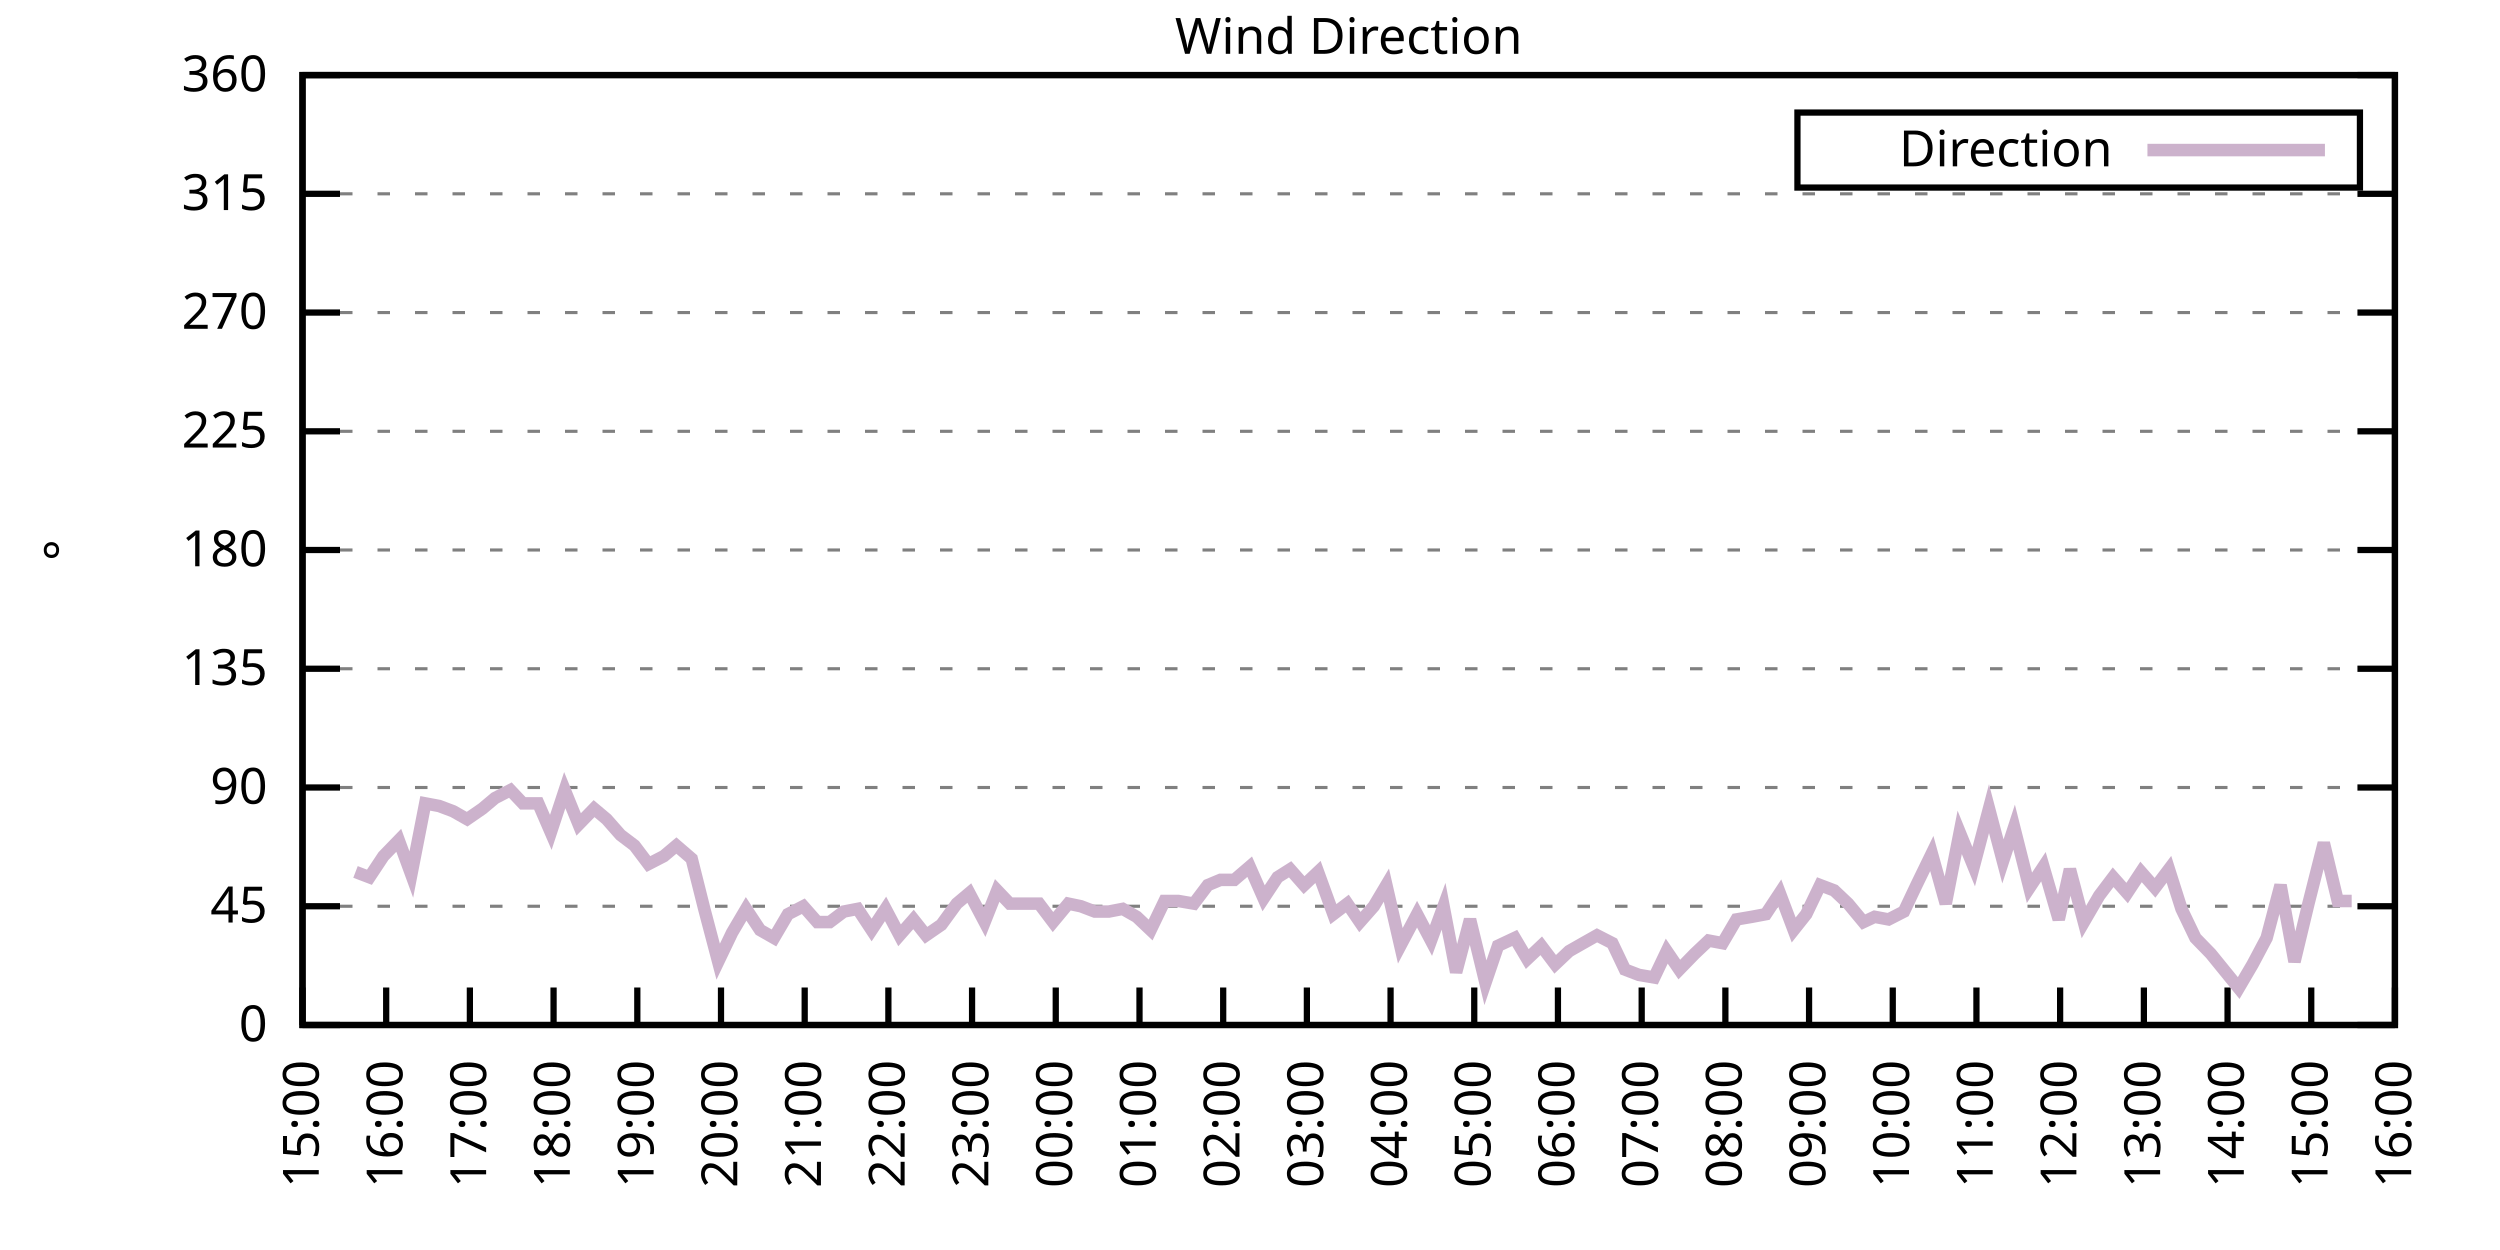
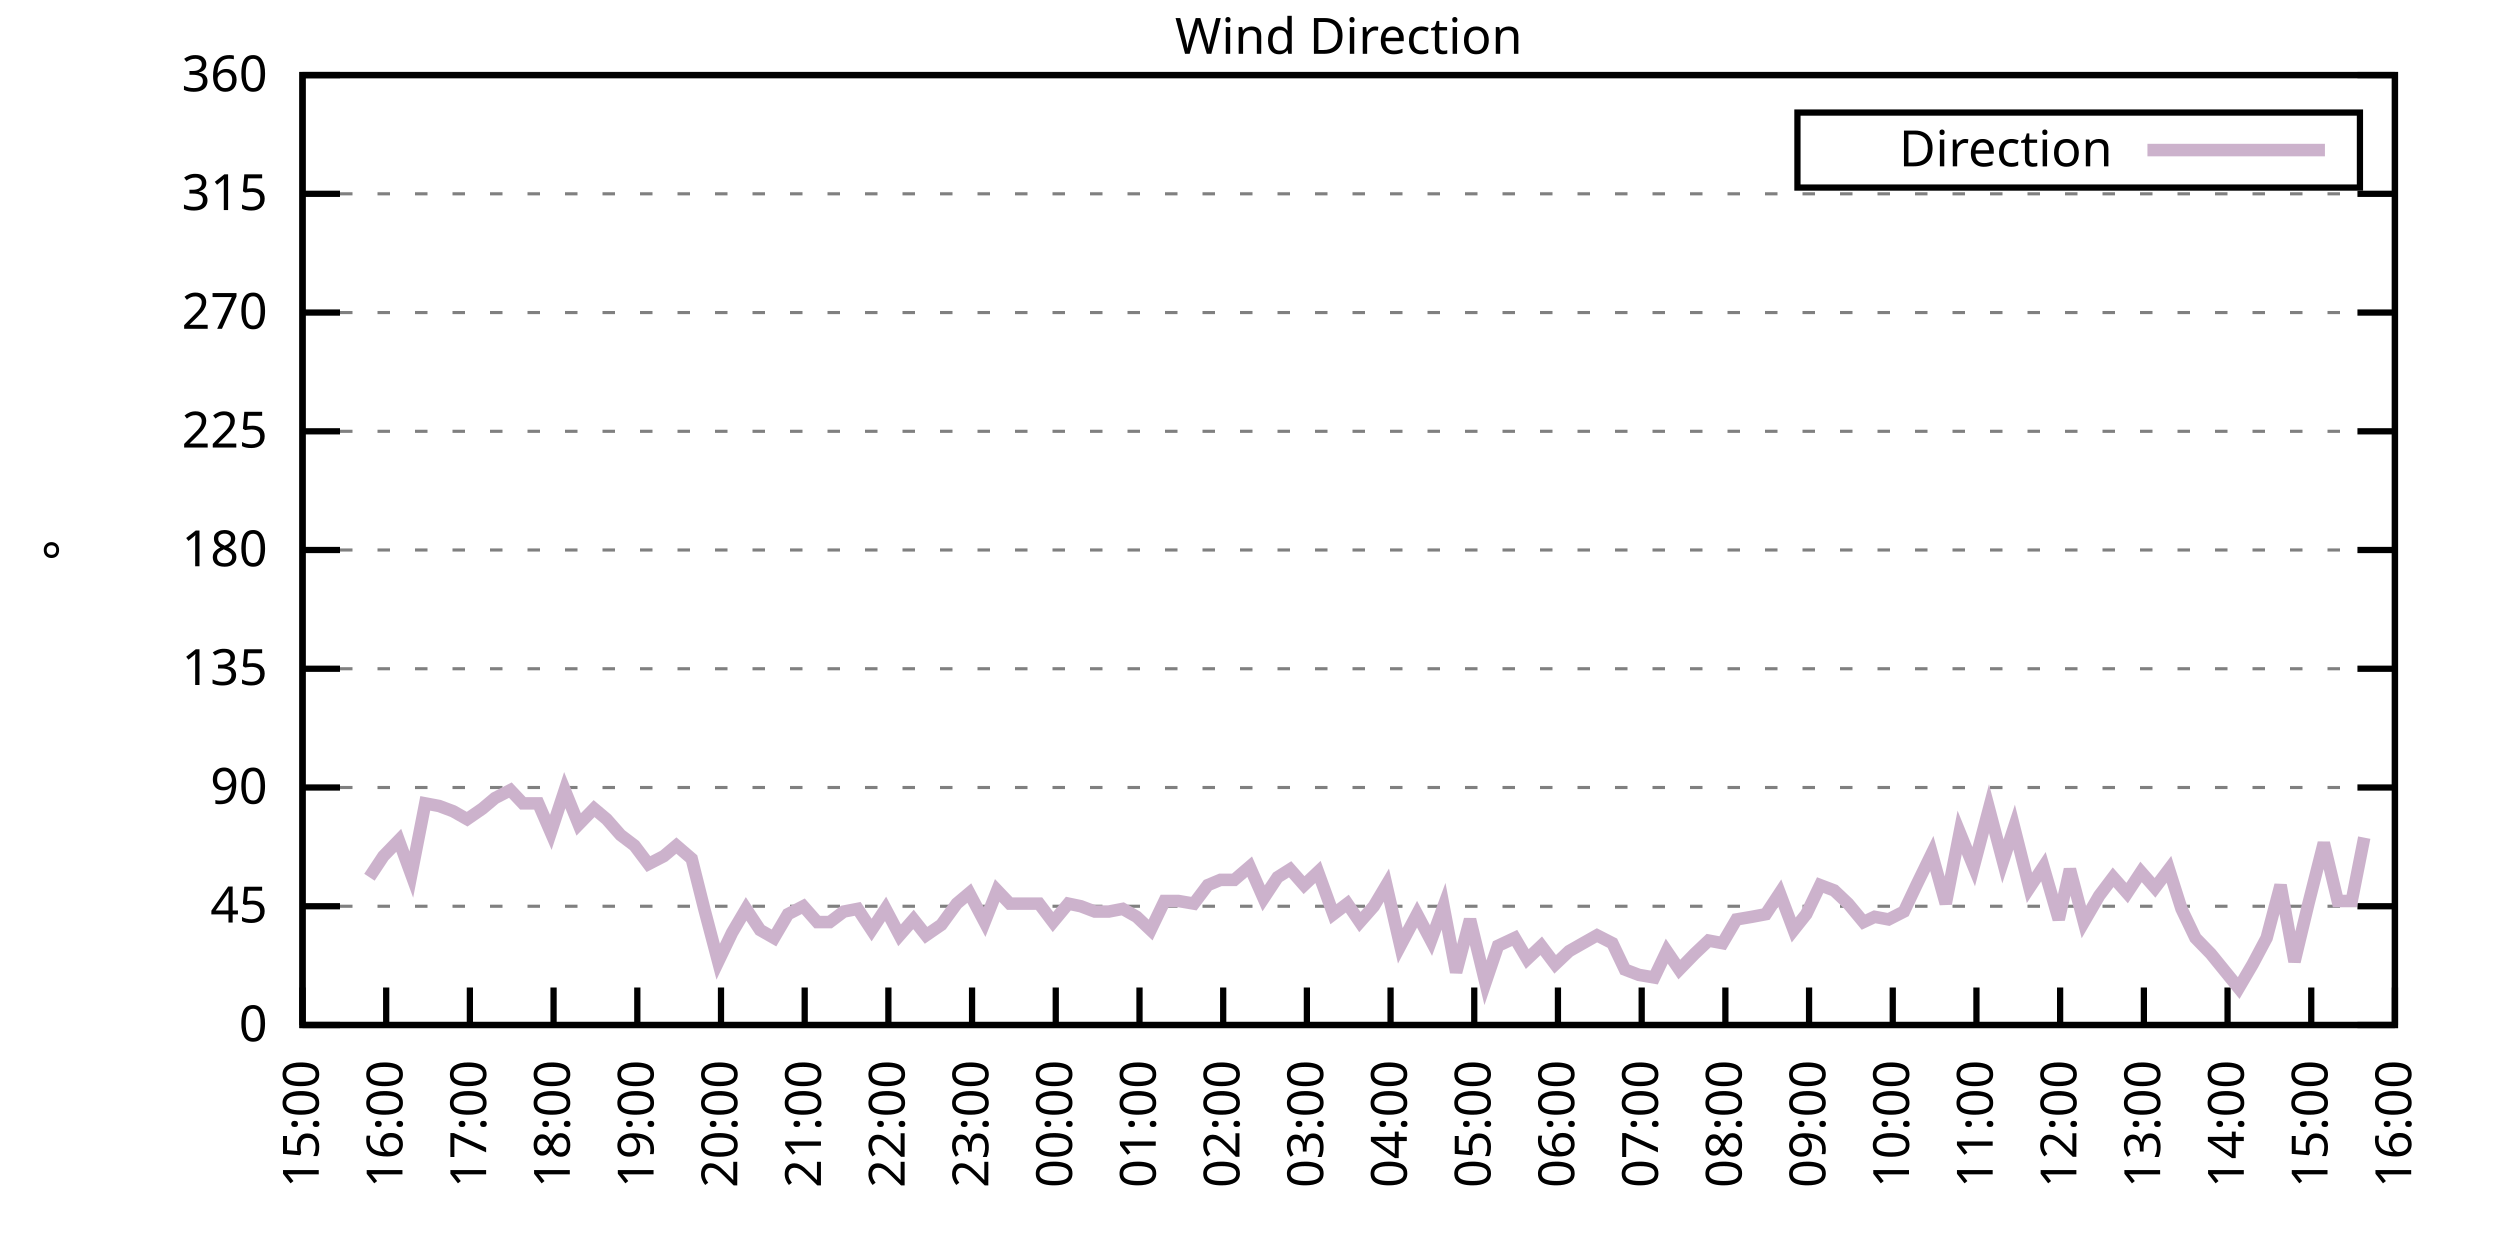
<svg xmlns="http://www.w3.org/2000/svg" xmlns:xlink="http://www.w3.org/1999/xlink" width="400" height="200" viewBox="0 0 400 200">
  <g id="gnuplot_canvas">
    <rect x="0" y="0" width="400" height="200" fill="none" />
    <defs>
      <circle id="gpDot" r="0.5" stroke-width="0.5" stroke="currentColor" />
      <path id="gpPt0" stroke-width="0.333" stroke="currentColor" d="M-1,0 h2 M0,-1 v2" />
      <path id="gpPt1" stroke-width="0.333" stroke="currentColor" d="M-1,-1 L1,1 M1,-1 L-1,1" />
      <path id="gpPt2" stroke-width="0.333" stroke="currentColor" d="M-1,0 L1,0 M0,-1 L0,1 M-1,-1 L1,1 M-1,1 L1,-1" />
      <rect id="gpPt3" stroke-width="0.333" stroke="currentColor" x="-1" y="-1" width="2" height="2" />
      <rect id="gpPt4" stroke-width="0.333" stroke="currentColor" fill="currentColor" x="-1" y="-1" width="2" height="2" />
      <circle id="gpPt5" stroke-width="0.333" stroke="currentColor" cx="0" cy="0" r="1" />
      <use xlink:href="#gpPt5" id="gpPt6" fill="currentColor" stroke="none" />
      <path id="gpPt7" stroke-width="0.333" stroke="currentColor" d="M0,-1.33 L-1.33,0.67 L1.33,0.67 z" />
      <use xlink:href="#gpPt7" id="gpPt8" fill="currentColor" stroke="none" />
      <use xlink:href="#gpPt7" id="gpPt9" stroke="currentColor" transform="rotate(180)" />
      <use xlink:href="#gpPt9" id="gpPt10" fill="currentColor" stroke="none" />
      <use xlink:href="#gpPt3" id="gpPt11" stroke="currentColor" transform="rotate(45)" />
      <use xlink:href="#gpPt11" id="gpPt12" fill="currentColor" stroke="none" />
      <path id="gpPt13" stroke-width="0.333" stroke="currentColor" d="M0,1.330 L1.265,0.411 L0.782,-1.067 L-0.782,-1.076 L-1.265,0.411 z" />
      <use xlink:href="#gpPt13" id="gpPt14" fill="currentColor" stroke="none" />
      <filter id="textbox" filterUnits="objectBoundingBox" x="0" y="0" height="1" width="1">
        <feFlood flood-color="white" flood-opacity="1" result="bgnd" />
        <feComposite in="SourceGraphic" in2="bgnd" operator="atop" />
      </filter>
      <filter id="greybox" filterUnits="objectBoundingBox" x="0" y="0" height="1" width="1">
        <feFlood flood-color="lightgrey" flood-opacity="1" result="grey" />
        <feComposite in="SourceGraphic" in2="grey" operator="atop" />
      </filter>
    </defs>
    <g fill="none" color="white" stroke="currentColor" stroke-width="1.00" stroke-linecap="butt" stroke-linejoin="miter">
</g>
    <g fill="none" color="black" stroke="currentColor" stroke-width="1.00" stroke-linecap="butt" stroke-linejoin="miter">
      <g stroke="none" shape-rendering="crispEdges">
        <polygon fill="rgb(255, 255, 255)" points="48.40,164.00 383.18,164.00 383.18,12.02 48.40,12.02 " />
      </g>
    </g>
    <g fill="none" color="black" stroke="currentColor" stroke-width="1.00" stroke-linecap="butt" stroke-linejoin="miter">
</g>
    <g fill="none" color="black" stroke="black" stroke-width="0.50" stroke-linecap="butt" stroke-linejoin="miter">
</g>
    <g fill="none" color="gray" stroke="currentColor" stroke-width="0.50" stroke-linecap="butt" stroke-linejoin="miter">
      <path stroke="gray" stroke-dasharray="2,4" class="gridline" d="M48.40,164.00 L383.19,164.00  " />
    </g>
    <g fill="none" color="gray" stroke="gray" stroke-width="1.00" stroke-linecap="butt" stroke-linejoin="miter">
</g>
    <g fill="none" color="black" stroke="currentColor" stroke-width="1.00" stroke-linecap="butt" stroke-linejoin="miter">
      <path stroke="black" d="M48.40,164.00 L54.40,164.00 M383.19,164.00 L377.19,164.00  " />
      <g transform="translate(42.80,166.60)" stroke="none" fill="black" font-family="Sans" font-size="8.00" text-anchor="end">
        <text>
          <tspan font-family="Sans"> 0</tspan>
        </text>
      </g>
    </g>
    <g fill="none" color="black" stroke="currentColor" stroke-width="1.00" stroke-linecap="butt" stroke-linejoin="miter">
</g>
    <g fill="none" color="black" stroke="black" stroke-width="0.50" stroke-linecap="butt" stroke-linejoin="miter">
</g>
    <g fill="none" color="gray" stroke="currentColor" stroke-width="0.50" stroke-linecap="butt" stroke-linejoin="miter">
      <path stroke="gray" stroke-dasharray="2,4" class="gridline" d="M48.40,145.00 L383.19,145.00  " />
    </g>
    <g fill="none" color="gray" stroke="gray" stroke-width="1.00" stroke-linecap="butt" stroke-linejoin="miter">
</g>
    <g fill="none" color="black" stroke="currentColor" stroke-width="1.00" stroke-linecap="butt" stroke-linejoin="miter">
      <path stroke="black" d="M48.40,145.00 L54.40,145.00 M383.19,145.00 L377.19,145.00  " />
      <g transform="translate(42.80,147.60)" stroke="none" fill="black" font-family="Sans" font-size="8.00" text-anchor="end">
        <text>
          <tspan font-family="Sans"> 45</tspan>
        </text>
      </g>
    </g>
    <g fill="none" color="black" stroke="currentColor" stroke-width="1.00" stroke-linecap="butt" stroke-linejoin="miter">
</g>
    <g fill="none" color="black" stroke="black" stroke-width="0.50" stroke-linecap="butt" stroke-linejoin="miter">
</g>
    <g fill="none" color="gray" stroke="currentColor" stroke-width="0.50" stroke-linecap="butt" stroke-linejoin="miter">
      <path stroke="gray" stroke-dasharray="2,4" class="gridline" d="M48.40,126.00 L383.19,126.00  " />
    </g>
    <g fill="none" color="gray" stroke="gray" stroke-width="1.00" stroke-linecap="butt" stroke-linejoin="miter">
</g>
    <g fill="none" color="black" stroke="currentColor" stroke-width="1.00" stroke-linecap="butt" stroke-linejoin="miter">
      <path stroke="black" d="M48.40,126.00 L54.40,126.00 M383.19,126.00 L377.19,126.00  " />
      <g transform="translate(42.80,128.60)" stroke="none" fill="black" font-family="Sans" font-size="8.00" text-anchor="end">
        <text>
          <tspan font-family="Sans"> 90</tspan>
        </text>
      </g>
    </g>
    <g fill="none" color="black" stroke="currentColor" stroke-width="1.00" stroke-linecap="butt" stroke-linejoin="miter">
</g>
    <g fill="none" color="black" stroke="black" stroke-width="0.50" stroke-linecap="butt" stroke-linejoin="miter">
</g>
    <g fill="none" color="gray" stroke="currentColor" stroke-width="0.50" stroke-linecap="butt" stroke-linejoin="miter">
      <path stroke="gray" stroke-dasharray="2,4" class="gridline" d="M48.40,107.00 L383.19,107.00  " />
    </g>
    <g fill="none" color="gray" stroke="gray" stroke-width="1.00" stroke-linecap="butt" stroke-linejoin="miter">
</g>
    <g fill="none" color="black" stroke="currentColor" stroke-width="1.00" stroke-linecap="butt" stroke-linejoin="miter">
      <path stroke="black" d="M48.40,107.00 L54.40,107.00 M383.19,107.00 L377.19,107.00  " />
      <g transform="translate(42.80,109.60)" stroke="none" fill="black" font-family="Sans" font-size="8.00" text-anchor="end">
        <text>
          <tspan font-family="Sans"> 135</tspan>
        </text>
      </g>
    </g>
    <g fill="none" color="black" stroke="currentColor" stroke-width="1.00" stroke-linecap="butt" stroke-linejoin="miter">
</g>
    <g fill="none" color="black" stroke="black" stroke-width="0.50" stroke-linecap="butt" stroke-linejoin="miter">
</g>
    <g fill="none" color="gray" stroke="currentColor" stroke-width="0.50" stroke-linecap="butt" stroke-linejoin="miter">
      <path stroke="gray" stroke-dasharray="2,4" class="gridline" d="M48.40,88.00 L383.19,88.00  " />
    </g>
    <g fill="none" color="gray" stroke="gray" stroke-width="1.00" stroke-linecap="butt" stroke-linejoin="miter">
</g>
    <g fill="none" color="black" stroke="currentColor" stroke-width="1.00" stroke-linecap="butt" stroke-linejoin="miter">
      <path stroke="black" d="M48.40,88.00 L54.40,88.00 M383.19,88.00 L377.19,88.00  " />
      <g transform="translate(42.80,90.60)" stroke="none" fill="black" font-family="Sans" font-size="8.00" text-anchor="end">
        <text>
          <tspan font-family="Sans"> 180</tspan>
        </text>
      </g>
    </g>
    <g fill="none" color="black" stroke="currentColor" stroke-width="1.00" stroke-linecap="butt" stroke-linejoin="miter">
</g>
    <g fill="none" color="black" stroke="black" stroke-width="0.50" stroke-linecap="butt" stroke-linejoin="miter">
</g>
    <g fill="none" color="gray" stroke="currentColor" stroke-width="0.50" stroke-linecap="butt" stroke-linejoin="miter">
      <path stroke="gray" stroke-dasharray="2,4" class="gridline" d="M48.40,69.01 L383.19,69.01  " />
    </g>
    <g fill="none" color="gray" stroke="gray" stroke-width="1.00" stroke-linecap="butt" stroke-linejoin="miter">
</g>
    <g fill="none" color="black" stroke="currentColor" stroke-width="1.00" stroke-linecap="butt" stroke-linejoin="miter">
      <path stroke="black" d="M48.40,69.01 L54.40,69.01 M383.19,69.01 L377.19,69.01  " />
      <g transform="translate(42.80,71.61)" stroke="none" fill="black" font-family="Sans" font-size="8.00" text-anchor="end">
        <text>
          <tspan font-family="Sans"> 225</tspan>
        </text>
      </g>
    </g>
    <g fill="none" color="black" stroke="currentColor" stroke-width="1.00" stroke-linecap="butt" stroke-linejoin="miter">
</g>
    <g fill="none" color="black" stroke="black" stroke-width="0.50" stroke-linecap="butt" stroke-linejoin="miter">
</g>
    <g fill="none" color="gray" stroke="currentColor" stroke-width="0.50" stroke-linecap="butt" stroke-linejoin="miter">
      <path stroke="gray" stroke-dasharray="2,4" class="gridline" d="M48.40,50.01 L383.19,50.01  " />
    </g>
    <g fill="none" color="gray" stroke="gray" stroke-width="1.00" stroke-linecap="butt" stroke-linejoin="miter">
</g>
    <g fill="none" color="black" stroke="currentColor" stroke-width="1.00" stroke-linecap="butt" stroke-linejoin="miter">
      <path stroke="black" d="M48.40,50.01 L54.40,50.01 M383.19,50.01 L377.19,50.01  " />
      <g transform="translate(42.80,52.61)" stroke="none" fill="black" font-family="Sans" font-size="8.00" text-anchor="end">
        <text>
          <tspan font-family="Sans"> 270</tspan>
        </text>
      </g>
    </g>
    <g fill="none" color="black" stroke="currentColor" stroke-width="1.00" stroke-linecap="butt" stroke-linejoin="miter">
</g>
    <g fill="none" color="black" stroke="black" stroke-width="0.50" stroke-linecap="butt" stroke-linejoin="miter">
</g>
    <g fill="none" color="gray" stroke="currentColor" stroke-width="0.50" stroke-linecap="butt" stroke-linejoin="miter">
      <path stroke="gray" stroke-dasharray="2,4" class="gridline" d="M48.40,31.01 L383.19,31.01  " />
    </g>
    <g fill="none" color="gray" stroke="gray" stroke-width="1.00" stroke-linecap="butt" stroke-linejoin="miter">
</g>
    <g fill="none" color="black" stroke="currentColor" stroke-width="1.00" stroke-linecap="butt" stroke-linejoin="miter">
      <path stroke="black" d="M48.40,31.01 L54.40,31.01 M383.19,31.01 L377.19,31.01  " />
      <g transform="translate(42.80,33.61)" stroke="none" fill="black" font-family="Sans" font-size="8.00" text-anchor="end">
        <text>
          <tspan font-family="Sans"> 315</tspan>
        </text>
      </g>
    </g>
    <g fill="none" color="black" stroke="currentColor" stroke-width="1.00" stroke-linecap="butt" stroke-linejoin="miter">
</g>
    <g fill="none" color="black" stroke="black" stroke-width="0.50" stroke-linecap="butt" stroke-linejoin="miter">
</g>
    <g fill="none" color="gray" stroke="currentColor" stroke-width="0.50" stroke-linecap="butt" stroke-linejoin="miter">
      <path stroke="gray" stroke-dasharray="2,4" class="gridline" d="M48.40,12.01 L383.19,12.01  " />
    </g>
    <g fill="none" color="gray" stroke="gray" stroke-width="1.00" stroke-linecap="butt" stroke-linejoin="miter">
</g>
    <g fill="none" color="black" stroke="currentColor" stroke-width="1.00" stroke-linecap="butt" stroke-linejoin="miter">
      <path stroke="black" d="M48.40,12.01 L54.40,12.01 M383.19,12.01 L377.19,12.01  " />
      <g transform="translate(42.80,14.61)" stroke="none" fill="black" font-family="Sans" font-size="8.00" text-anchor="end">
        <text>
          <tspan font-family="Sans"> 360</tspan>
        </text>
      </g>
    </g>
    <g fill="none" color="black" stroke="currentColor" stroke-width="1.00" stroke-linecap="butt" stroke-linejoin="miter">
      <path stroke="black" d="M48.40,164.00 L48.40,158.00  " />
      <g transform="translate(51.00,169.60) rotate(270.00)" stroke="none" fill="black" font-family="Sans" font-size="8.00" text-anchor="end">
        <text>
          <tspan font-family="Sans">15:00</tspan>
        </text>
      </g>
    </g>
    <g fill="none" color="black" stroke="currentColor" stroke-width="1.00" stroke-linecap="butt" stroke-linejoin="miter">
      <path stroke="black" d="M61.79,164.00 L61.79,158.00  " />
      <g transform="translate(64.39,169.60) rotate(270.00)" stroke="none" fill="black" font-family="Sans" font-size="8.00" text-anchor="end">
        <text>
          <tspan font-family="Sans">16:00</tspan>
        </text>
      </g>
    </g>
    <g fill="none" color="black" stroke="currentColor" stroke-width="1.00" stroke-linecap="butt" stroke-linejoin="miter">
      <path stroke="black" d="M75.18,164.00 L75.18,158.00  " />
      <g transform="translate(77.78,169.60) rotate(270.00)" stroke="none" fill="black" font-family="Sans" font-size="8.00" text-anchor="end">
        <text>
          <tspan font-family="Sans">17:00</tspan>
        </text>
      </g>
    </g>
    <g fill="none" color="black" stroke="currentColor" stroke-width="1.00" stroke-linecap="butt" stroke-linejoin="miter">
      <path stroke="black" d="M88.57,164.00 L88.57,158.00  " />
      <g transform="translate(91.17,169.60) rotate(270.00)" stroke="none" fill="black" font-family="Sans" font-size="8.00" text-anchor="end">
        <text>
          <tspan font-family="Sans">18:00</tspan>
        </text>
      </g>
    </g>
    <g fill="none" color="black" stroke="currentColor" stroke-width="1.00" stroke-linecap="butt" stroke-linejoin="miter">
      <path stroke="black" d="M101.97,164.00 L101.97,158.00  " />
      <g transform="translate(104.57,169.60) rotate(270.00)" stroke="none" fill="black" font-family="Sans" font-size="8.00" text-anchor="end">
        <text>
          <tspan font-family="Sans">19:00</tspan>
        </text>
      </g>
    </g>
    <g fill="none" color="black" stroke="currentColor" stroke-width="1.00" stroke-linecap="butt" stroke-linejoin="miter">
      <path stroke="black" d="M115.36,164.00 L115.36,158.00  " />
      <g transform="translate(117.96,169.60) rotate(270.00)" stroke="none" fill="black" font-family="Sans" font-size="8.00" text-anchor="end">
        <text>
          <tspan font-family="Sans">20:00</tspan>
        </text>
      </g>
    </g>
    <g fill="none" color="black" stroke="currentColor" stroke-width="1.00" stroke-linecap="butt" stroke-linejoin="miter">
      <path stroke="black" d="M128.75,164.00 L128.75,158.00  " />
      <g transform="translate(131.35,169.60) rotate(270.00)" stroke="none" fill="black" font-family="Sans" font-size="8.00" text-anchor="end">
        <text>
          <tspan font-family="Sans">21:00</tspan>
        </text>
      </g>
    </g>
    <g fill="none" color="black" stroke="currentColor" stroke-width="1.00" stroke-linecap="butt" stroke-linejoin="miter">
      <path stroke="black" d="M142.14,164.00 L142.14,158.00  " />
      <g transform="translate(144.74,169.60) rotate(270.00)" stroke="none" fill="black" font-family="Sans" font-size="8.00" text-anchor="end">
        <text>
          <tspan font-family="Sans">22:00</tspan>
        </text>
      </g>
    </g>
    <g fill="none" color="black" stroke="currentColor" stroke-width="1.00" stroke-linecap="butt" stroke-linejoin="miter">
      <path stroke="black" d="M155.53,164.00 L155.53,158.00  " />
      <g transform="translate(158.13,169.60) rotate(270.00)" stroke="none" fill="black" font-family="Sans" font-size="8.00" text-anchor="end">
        <text>
          <tspan font-family="Sans">23:00</tspan>
        </text>
      </g>
    </g>
    <g fill="none" color="black" stroke="currentColor" stroke-width="1.00" stroke-linecap="butt" stroke-linejoin="miter">
      <path stroke="black" d="M168.92,164.00 L168.92,158.00  " />
      <g transform="translate(171.52,169.60) rotate(270.00)" stroke="none" fill="black" font-family="Sans" font-size="8.00" text-anchor="end">
        <text>
          <tspan font-family="Sans">00:00</tspan>
        </text>
      </g>
    </g>
    <g fill="none" color="black" stroke="currentColor" stroke-width="1.00" stroke-linecap="butt" stroke-linejoin="miter">
      <path stroke="black" d="M182.32,164.00 L182.32,158.00  " />
      <g transform="translate(184.92,169.60) rotate(270.00)" stroke="none" fill="black" font-family="Sans" font-size="8.00" text-anchor="end">
        <text>
          <tspan font-family="Sans">01:00</tspan>
        </text>
      </g>
    </g>
    <g fill="none" color="black" stroke="currentColor" stroke-width="1.00" stroke-linecap="butt" stroke-linejoin="miter">
      <path stroke="black" d="M195.71,164.00 L195.71,158.00  " />
      <g transform="translate(198.31,169.60) rotate(270.00)" stroke="none" fill="black" font-family="Sans" font-size="8.00" text-anchor="end">
        <text>
          <tspan font-family="Sans">02:00</tspan>
        </text>
      </g>
    </g>
    <g fill="none" color="black" stroke="currentColor" stroke-width="1.00" stroke-linecap="butt" stroke-linejoin="miter">
      <path stroke="black" d="M209.10,164.00 L209.10,158.00  " />
      <g transform="translate(211.70,169.60) rotate(270.00)" stroke="none" fill="black" font-family="Sans" font-size="8.00" text-anchor="end">
        <text>
          <tspan font-family="Sans">03:00</tspan>
        </text>
      </g>
    </g>
    <g fill="none" color="black" stroke="currentColor" stroke-width="1.00" stroke-linecap="butt" stroke-linejoin="miter">
      <path stroke="black" d="M222.49,164.00 L222.49,158.00  " />
      <g transform="translate(225.09,169.60) rotate(270.00)" stroke="none" fill="black" font-family="Sans" font-size="8.00" text-anchor="end">
        <text>
          <tspan font-family="Sans">04:00</tspan>
        </text>
      </g>
    </g>
    <g fill="none" color="black" stroke="currentColor" stroke-width="1.00" stroke-linecap="butt" stroke-linejoin="miter">
      <path stroke="black" d="M235.88,164.00 L235.88,158.00  " />
      <g transform="translate(238.48,169.60) rotate(270.00)" stroke="none" fill="black" font-family="Sans" font-size="8.00" text-anchor="end">
        <text>
          <tspan font-family="Sans">05:00</tspan>
        </text>
      </g>
    </g>
    <g fill="none" color="black" stroke="currentColor" stroke-width="1.00" stroke-linecap="butt" stroke-linejoin="miter">
      <path stroke="black" d="M249.27,164.00 L249.27,158.00  " />
      <g transform="translate(251.87,169.60) rotate(270.00)" stroke="none" fill="black" font-family="Sans" font-size="8.00" text-anchor="end">
        <text>
          <tspan font-family="Sans">06:00</tspan>
        </text>
      </g>
    </g>
    <g fill="none" color="black" stroke="currentColor" stroke-width="1.00" stroke-linecap="butt" stroke-linejoin="miter">
      <path stroke="black" d="M262.67,164.00 L262.67,158.00  " />
      <g transform="translate(265.27,169.60) rotate(270.00)" stroke="none" fill="black" font-family="Sans" font-size="8.00" text-anchor="end">
        <text>
          <tspan font-family="Sans">07:00</tspan>
        </text>
      </g>
    </g>
    <g fill="none" color="black" stroke="currentColor" stroke-width="1.00" stroke-linecap="butt" stroke-linejoin="miter">
      <path stroke="black" d="M276.06,164.00 L276.06,158.00  " />
      <g transform="translate(278.66,169.60) rotate(270.00)" stroke="none" fill="black" font-family="Sans" font-size="8.00" text-anchor="end">
        <text>
          <tspan font-family="Sans">08:00</tspan>
        </text>
      </g>
    </g>
    <g fill="none" color="black" stroke="currentColor" stroke-width="1.00" stroke-linecap="butt" stroke-linejoin="miter">
      <path stroke="black" d="M289.45,164.00 L289.45,158.00  " />
      <g transform="translate(292.05,169.60) rotate(270.00)" stroke="none" fill="black" font-family="Sans" font-size="8.00" text-anchor="end">
        <text>
          <tspan font-family="Sans">09:00</tspan>
        </text>
      </g>
    </g>
    <g fill="none" color="black" stroke="currentColor" stroke-width="1.00" stroke-linecap="butt" stroke-linejoin="miter">
      <path stroke="black" d="M302.84,164.00 L302.84,158.00  " />
      <g transform="translate(305.44,169.60) rotate(270.00)" stroke="none" fill="black" font-family="Sans" font-size="8.00" text-anchor="end">
        <text>
          <tspan font-family="Sans">10:00</tspan>
        </text>
      </g>
    </g>
    <g fill="none" color="black" stroke="currentColor" stroke-width="1.00" stroke-linecap="butt" stroke-linejoin="miter">
      <path stroke="black" d="M316.23,164.00 L316.23,158.00  " />
      <g transform="translate(318.83,169.60) rotate(270.00)" stroke="none" fill="black" font-family="Sans" font-size="8.00" text-anchor="end">
        <text>
          <tspan font-family="Sans">11:00</tspan>
        </text>
      </g>
    </g>
    <g fill="none" color="black" stroke="currentColor" stroke-width="1.00" stroke-linecap="butt" stroke-linejoin="miter">
      <path stroke="black" d="M329.62,164.00 L329.62,158.00  " />
      <g transform="translate(332.22,169.60) rotate(270.00)" stroke="none" fill="black" font-family="Sans" font-size="8.00" text-anchor="end">
        <text>
          <tspan font-family="Sans">12:00</tspan>
        </text>
      </g>
    </g>
    <g fill="none" color="black" stroke="currentColor" stroke-width="1.00" stroke-linecap="butt" stroke-linejoin="miter">
      <path stroke="black" d="M343.02,164.00 L343.02,158.00  " />
      <g transform="translate(345.62,169.60) rotate(270.00)" stroke="none" fill="black" font-family="Sans" font-size="8.00" text-anchor="end">
        <text>
          <tspan font-family="Sans">13:00</tspan>
        </text>
      </g>
    </g>
    <g fill="none" color="black" stroke="currentColor" stroke-width="1.00" stroke-linecap="butt" stroke-linejoin="miter">
      <path stroke="black" d="M356.41,164.00 L356.41,158.00  " />
      <g transform="translate(359.01,169.60) rotate(270.00)" stroke="none" fill="black" font-family="Sans" font-size="8.00" text-anchor="end">
        <text>
          <tspan font-family="Sans">14:00</tspan>
        </text>
      </g>
    </g>
    <g fill="none" color="black" stroke="currentColor" stroke-width="1.00" stroke-linecap="butt" stroke-linejoin="miter">
      <path stroke="black" d="M369.80,164.00 L369.80,158.00  " />
      <g transform="translate(372.40,169.60) rotate(270.00)" stroke="none" fill="black" font-family="Sans" font-size="8.00" text-anchor="end">
        <text>
          <tspan font-family="Sans">15:00</tspan>
        </text>
      </g>
    </g>
    <g fill="none" color="black" stroke="currentColor" stroke-width="1.00" stroke-linecap="butt" stroke-linejoin="miter">
      <path stroke="black" d="M383.19,164.00 L383.19,158.00  " />
      <g transform="translate(385.79,169.60) rotate(270.00)" stroke="none" fill="black" font-family="Sans" font-size="8.00" text-anchor="end">
        <text>
          <tspan font-family="Sans">16:00</tspan>
        </text>
      </g>
    </g>
    <g fill="none" color="black" stroke="currentColor" stroke-width="1.00" stroke-linecap="butt" stroke-linejoin="miter">
</g>
    <g fill="none" color="black" stroke="currentColor" stroke-width="1.00" stroke-linecap="butt" stroke-linejoin="miter">
      <path stroke="black" d="M48.40,12.01 L48.40,164.00 L383.19,164.00 L383.19,12.01 L48.40,12.01 Z  " />
    </g>
    <g fill="none" color="black" stroke="currentColor" stroke-width="1.00" stroke-linecap="butt" stroke-linejoin="miter">
</g>
    <g fill="none" color="black" stroke="currentColor" stroke-width="1.00" stroke-linecap="butt" stroke-linejoin="miter">
      <path stroke="black" d="M287.59,30.01 L287.59,18.01 L377.59,18.01 L377.59,30.01 L287.59,30.01 Z  " />
    </g>
    <g id="Wind_direction_plot_1">
      <g fill="none" color="white" stroke="black" stroke-width="2.00" stroke-linecap="butt" stroke-linejoin="miter">
</g>
      <g fill="none" color="black" stroke="currentColor" stroke-width="2.00" stroke-linecap="butt" stroke-linejoin="miter">
        <g transform="translate(337.99,26.61)" stroke="none" fill="black" font-family="Sans" font-size="8.00" text-anchor="end">
          <text>
            <tspan font-family="Sans">Direction</tspan>
          </text>
        </g>
      </g>
      <g fill="none" color="black" stroke="currentColor" stroke-width="2.00" stroke-linecap="butt" stroke-linejoin="miter">
-         <path stroke="rgb(204, 178, 204)" d="M343.59,24.01 L371.99,24.01 M56.88,139.51 L59.11,140.36 L61.35,136.98 L63.80,134.45 L65.81,139.93 L68.04,128.54   L70.27,128.96 L72.50,129.80 L74.74,131.07 L77.19,129.38 L79.20,127.69 L81.66,126.42 L83.66,128.54 L86.12,128.54   L88.13,133.18 L90.36,126.42 L92.59,131.91 L95.05,129.38 L97.06,131.07 L99.29,133.60 L101.52,135.29 L103.75,138.25   L106.21,136.98 L108.22,135.29 L110.67,137.40 L112.68,145.42 L114.91,153.87 L117.14,149.22 L119.38,145.42 L121.61,148.80   L123.84,150.07 L126.07,146.27 L128.53,145.00 L130.76,147.53 L132.77,147.53 L135.00,145.85 L137.23,145.42 L139.46,148.80   L141.69,145.42 L143.93,149.65 L146.16,147.11 L148.17,149.65 L150.62,147.96 L153.08,144.58 L155.09,142.89 L157.54,147.53   L159.55,142.47 L161.56,144.58 L164.01,144.58 L166.25,144.58 L168.48,147.53 L170.93,144.58 L172.94,145.00 L175.17,145.85   L177.41,145.85 L179.64,145.42 L181.87,146.69 L184.10,148.80 L186.33,144.16 L188.57,144.16 L191.02,144.58 L193.25,141.62   L195.26,140.78 L197.49,140.78 L199.95,138.67 L202.18,143.73 L204.41,140.36 L206.42,139.09 L208.65,141.62 L210.88,139.51   L213.34,146.27 L215.57,144.58 L217.58,147.53 L219.81,145.00 L221.82,141.62 L224.05,151.33 L226.73,146.27 L228.96,150.49   L230.97,145.00 L232.98,155.56 L235.21,147.11 L237.67,157.24 L239.68,151.33 L242.36,150.07 L244.36,153.45 L246.60,151.33   L248.83,154.29 L251.06,152.18 L253.29,150.91 L255.52,149.65 L257.98,150.91 L259.99,155.13 L262.22,155.98 L264.67,156.40   L266.68,152.18 L268.69,155.13 L271.15,152.60 L273.38,150.49 L275.61,150.91 L277.84,147.11 L280.30,146.69 L282.53,146.27   L284.76,142.89 L286.99,148.80 L289.00,146.27 L291.23,141.62 L293.47,142.47 L295.70,144.58 L298.15,147.53 L299.94,146.69   L302.17,147.11 L304.63,145.85 L306.63,141.62 L309.09,136.56 L311.32,144.58 L313.55,133.18 L315.79,138.67 L318.24,129.38   L320.47,137.82 L322.26,132.34 L324.71,142.05 L326.95,138.67 L329.40,147.11 L331.19,139.09 L333.42,147.53 L335.87,143.31   L338.10,140.36 L340.34,142.89 L342.57,139.51 L344.80,142.05 L347.03,139.09 L349.04,145.42 L351.27,150.07 L353.73,152.60   L358.19,158.09 L360.42,154.29 L362.66,150.07 L364.89,141.62 L367.12,153.87 L369.35,144.58 L371.81,134.87 L374.04,144.16   L376.27,144.16  " />
+         <path stroke="rgb(204, 178, 204)" d="M343.59,24.01 L371.99,24.01 M59.11,140.36 L61.35,136.98 L63.80,134.45 L65.81,139.93 L68.04,128.54 L70.27,128.96   L72.50,129.80 L74.74,131.07 L77.19,129.38 L79.20,127.69 L81.66,126.42 L83.66,128.54 L86.12,128.54 L88.13,133.18   L90.36,126.42 L92.59,131.91 L95.05,129.38 L97.06,131.07 L99.29,133.60 L101.52,135.29 L103.75,138.25 L106.21,136.98   L108.22,135.29 L110.67,137.40 L112.68,145.42 L114.91,153.87 L117.14,149.22 L119.38,145.42 L121.61,148.80 L123.84,150.07   L126.07,146.27 L128.53,145.00 L130.76,147.53 L132.77,147.53 L135.00,145.85 L137.23,145.42 L139.46,148.80 L141.69,145.42   L143.93,149.65 L146.16,147.11 L148.17,149.65 L150.62,147.96 L153.08,144.58 L155.09,142.89 L157.54,147.53 L159.55,142.47   L161.56,144.58 L164.01,144.58 L166.25,144.58 L168.48,147.53 L170.93,144.58 L172.94,145.00 L175.17,145.85 L177.41,145.85   L179.64,145.42 L181.87,146.69 L184.10,148.80 L186.33,144.16 L188.57,144.16 L191.02,144.58 L193.25,141.62 L195.26,140.78   L197.49,140.78 L199.95,138.67 L202.18,143.73 L204.41,140.36 L206.42,139.09 L208.65,141.62 L210.88,139.51 L213.34,146.27   L215.57,144.58 L217.58,147.53 L219.81,145.00 L221.82,141.62 L224.05,151.33 L226.73,146.27 L228.96,150.49 L230.97,145.00   L232.98,155.56 L235.21,147.11 L237.67,157.24 L239.68,151.33 L242.36,150.07 L244.36,153.45 L246.60,151.33 L248.83,154.29   L251.06,152.18 L253.29,150.91 L255.52,149.65 L257.98,150.91 L259.99,155.13 L262.22,155.98 L264.67,156.40 L266.68,152.18   L268.69,155.13 L271.15,152.60 L273.38,150.49 L275.61,150.91 L277.84,147.11 L280.30,146.69 L282.53,146.27 L284.76,142.89   L286.99,148.80 L289.00,146.27 L291.23,141.62 L293.47,142.47 L295.70,144.58 L298.15,147.53 L299.94,146.69 L302.17,147.11   L304.63,145.85 L306.63,141.62 L309.09,136.56 L311.32,144.58 L313.55,133.18 L315.79,138.67 L318.24,129.38 L320.47,137.82   L322.26,132.34 L324.71,142.05 L326.95,138.67 L329.40,147.11 L331.19,139.09 L333.42,147.53 L335.87,143.31 L338.10,140.36   L340.34,142.89 L342.57,139.51 L344.80,142.05 L347.03,139.09 L349.04,145.42 L351.27,150.07 L353.73,152.60 L358.19,158.09   L360.42,154.29 L362.66,150.07 L364.89,141.62 L367.12,153.87 L369.35,144.58 L371.81,134.87 L374.04,144.16 L376.27,144.16   L378.28,134.02  " />
      </g>
    </g>
    <g fill="none" color="black" stroke="currentColor" stroke-width="2.00" stroke-linecap="butt" stroke-linejoin="miter">
</g>
    <g fill="none" color="black" stroke="black" stroke-width="1.00" stroke-linecap="butt" stroke-linejoin="miter">
</g>
    <g fill="none" color="black" stroke="currentColor" stroke-width="1.00" stroke-linecap="butt" stroke-linejoin="miter">
      <path stroke="black" d="M48.40,12.01 L48.40,164.00 L383.19,164.00 L383.19,12.01 L48.40,12.01 Z  " />
      <g transform="translate(12.80,88.01) rotate(270.00)" stroke="none" fill="black" font-family="Sans" font-size="8.00" text-anchor="middle">
        <text>
          <tspan font-family="Sans">°</tspan>
        </text>
      </g>
    </g>
    <g fill="none" color="black" stroke="currentColor" stroke-width="1.00" stroke-linecap="butt" stroke-linejoin="miter">
</g>
    <g fill="none" color="black" stroke="currentColor" stroke-width="1.00" stroke-linecap="butt" stroke-linejoin="miter">
      <g transform="translate(215.79,8.61)" stroke="none" fill="black" font-family="Sans" font-size="8.00" text-anchor="middle">
        <text>
          <tspan font-family="Sans">Wind Direction</tspan>
        </text>
      </g>
    </g>
    <g fill="none" color="black" stroke="currentColor" stroke-width="1.00" stroke-linecap="butt" stroke-linejoin="miter">
</g>
  </g>
</svg>
